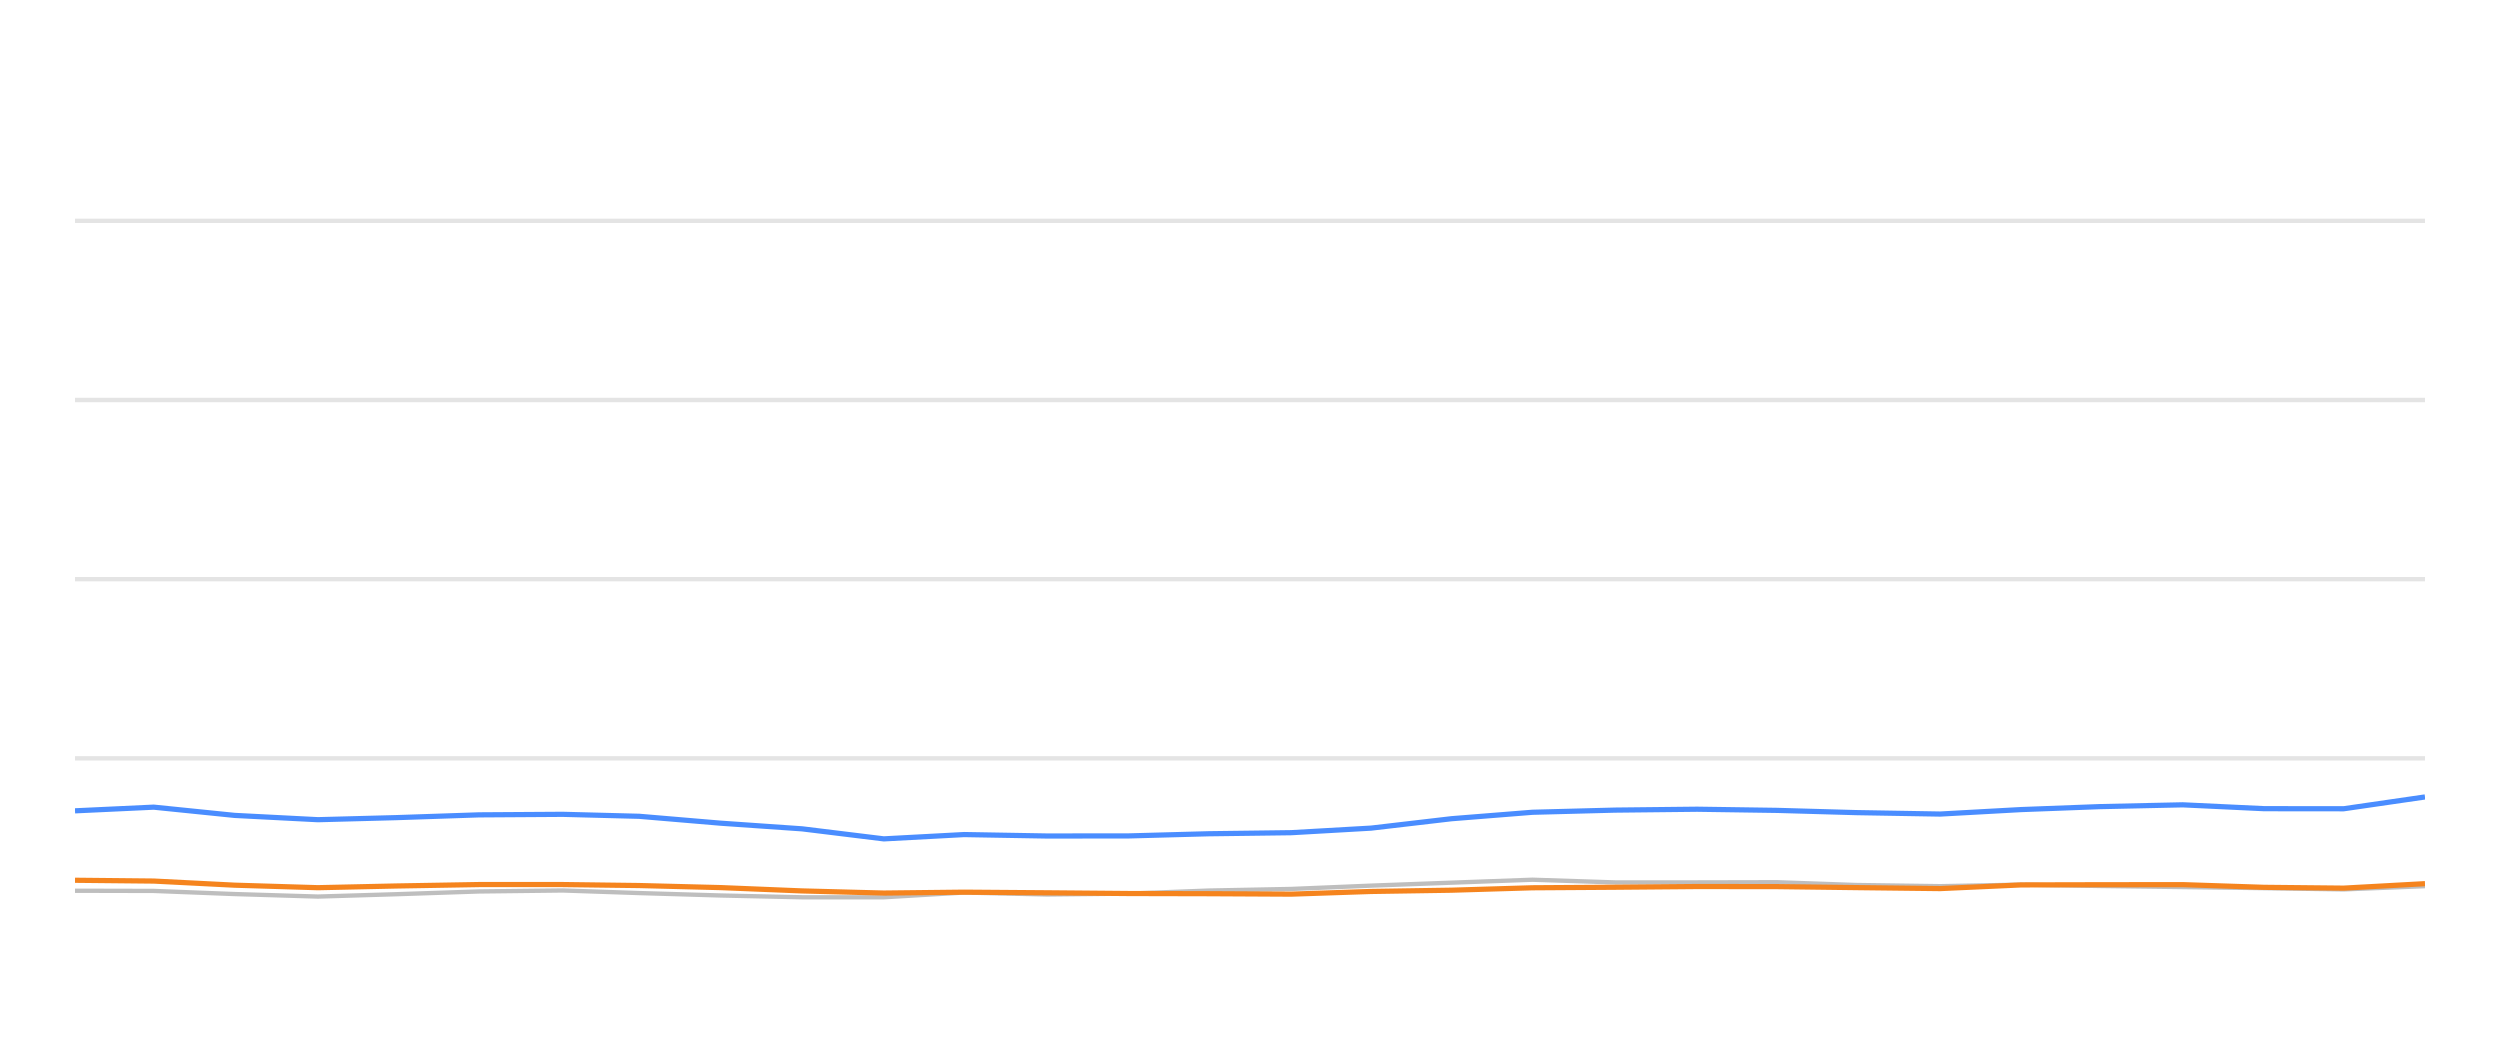
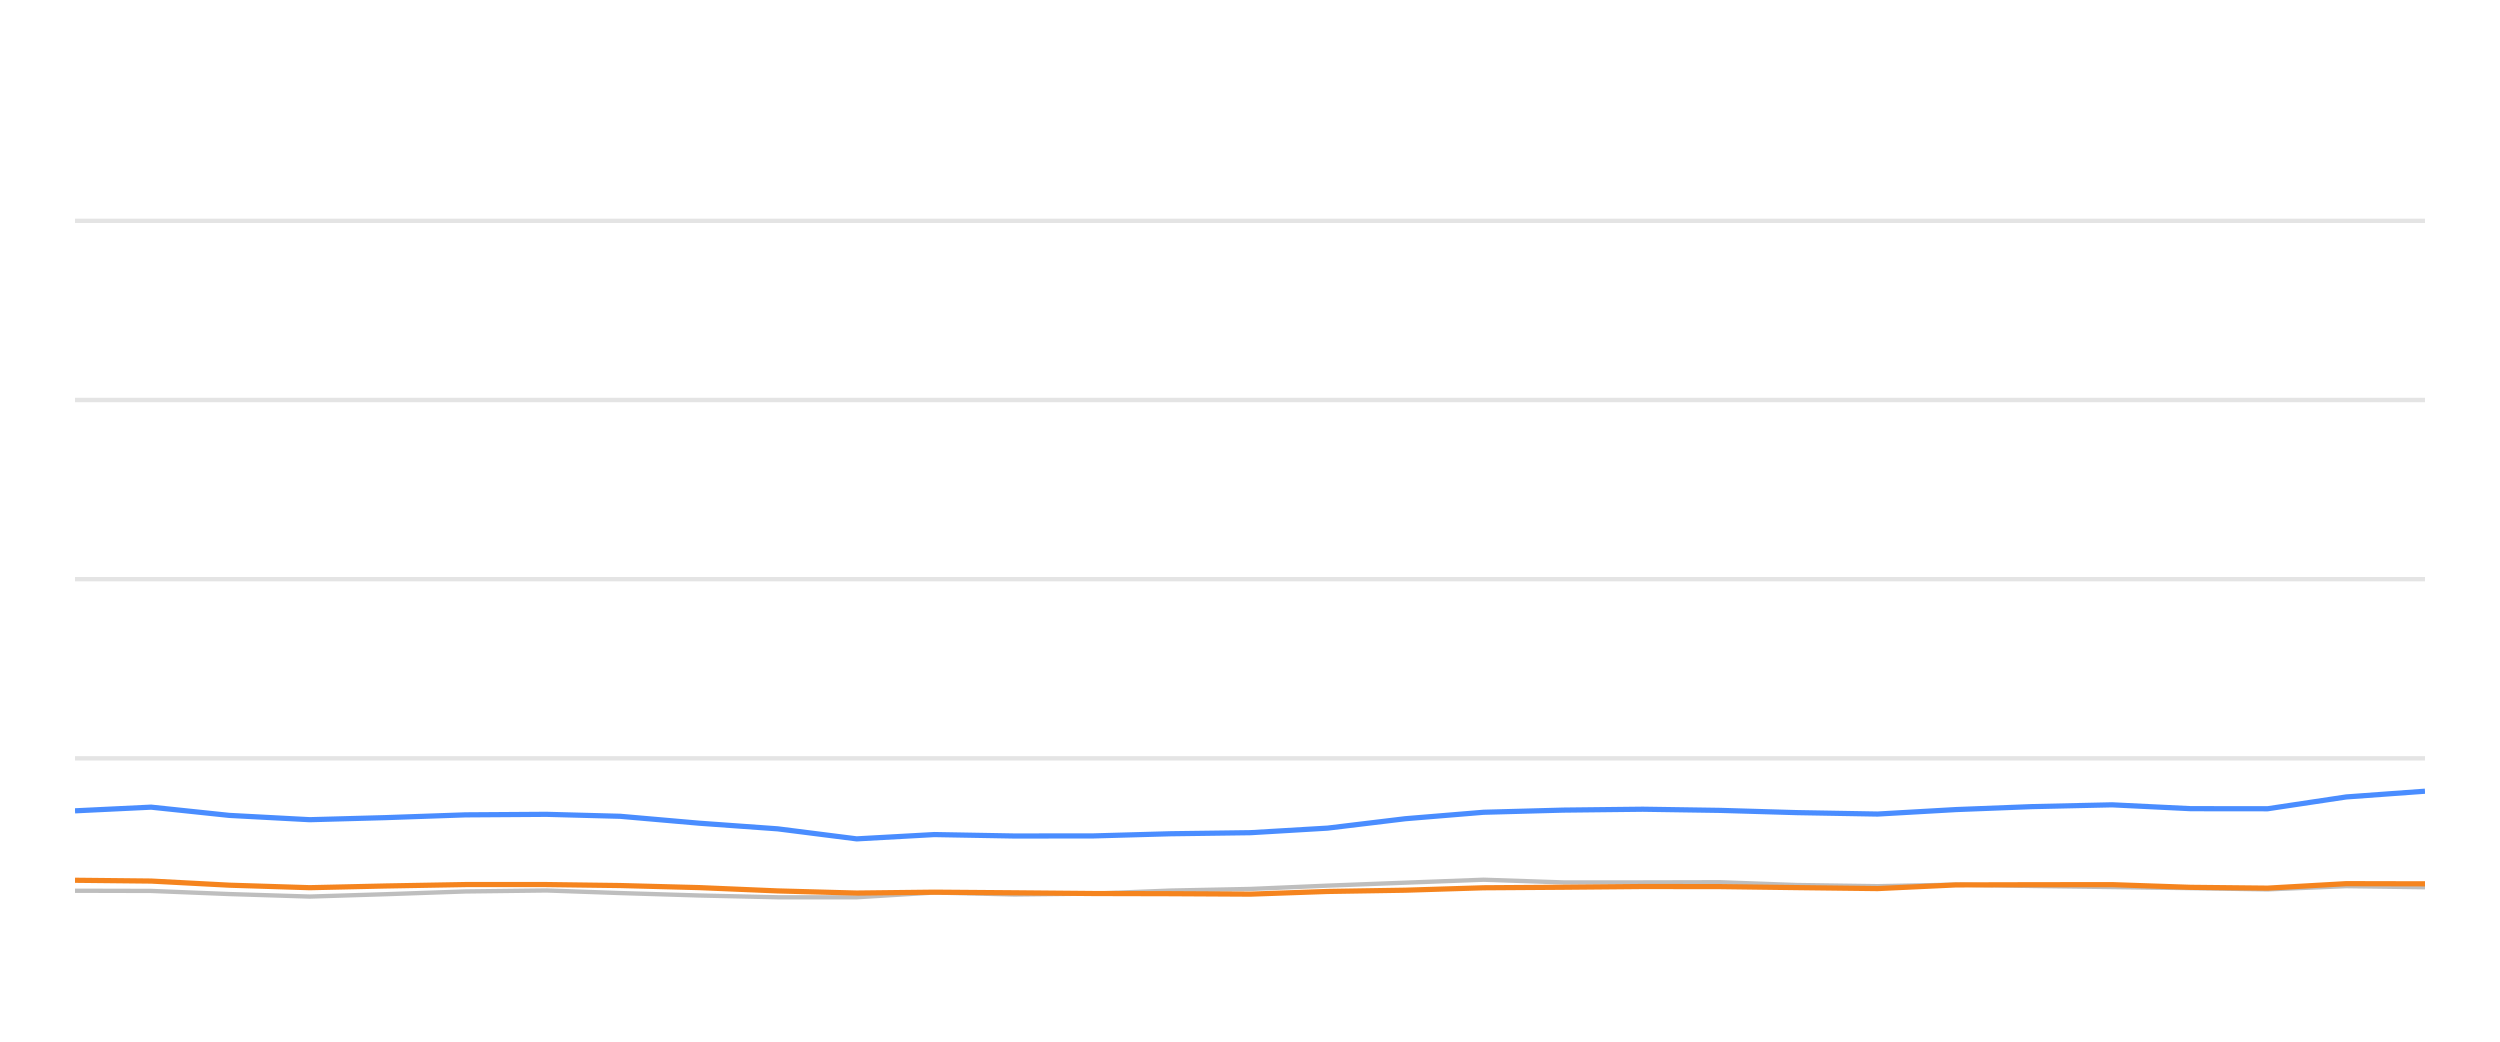
<svg xmlns="http://www.w3.org/2000/svg" width="288pt" height="120pt" viewBox="0 0 288 120" version="1.1">
  <defs>
    <style type="text/css">*{stroke-linejoin: round; stroke-linecap: butt}</style>
  </defs>
  <g id="figure_1">
    <g id="patch_1">
      <path d="M 0 120  L 288 120  L 288 0  L 0 0  L 0 120  z " style="fill: none; opacity: 0" />
    </g>
    <g id="axes_1">
      <g id="patch_2">
        <path d="M 8.64 108  L 279.36 108  L 279.36 4.8  L 8.64 4.8  L 8.64 108  z " style="fill: none" />
      </g>
      <g id="matplotlib.axis_1" />
      <g id="matplotlib.axis_2" />
      <g id="line2d_1">
-         <path d="M 8.64 87.36  L 279.36 87.36  " clip-path="url(#p58d676b12a)" style="fill: none; stroke: #b2b2b2; stroke-opacity: 0.35; stroke-width: 0.5; stroke-linecap: square" />
+         <path d="M 8.64 87.36  L 279.36 87.36  " clip-path="url(#p9e32d76158)" style="fill: none; stroke: #b2b2b2; stroke-opacity: 0.35; stroke-width: 0.5; stroke-linecap: square" />
      </g>
      <g id="line2d_2">
-         <path d="M 8.64 66.72  L 279.36 66.72  " clip-path="url(#p58d676b12a)" style="fill: none; stroke: #b2b2b2; stroke-opacity: 0.35; stroke-width: 0.5; stroke-linecap: square" />
+         <path d="M 8.64 66.72  L 279.36 66.72  " clip-path="url(#p9e32d76158)" style="fill: none; stroke: #b2b2b2; stroke-opacity: 0.35; stroke-width: 0.5; stroke-linecap: square" />
      </g>
      <g id="line2d_3">
-         <path d="M 8.64 46.08  L 279.36 46.08  " clip-path="url(#p58d676b12a)" style="fill: none; stroke: #b2b2b2; stroke-opacity: 0.35; stroke-width: 0.5; stroke-linecap: square" />
+         <path d="M 8.64 46.08  L 279.36 46.08  " clip-path="url(#p9e32d76158)" style="fill: none; stroke: #b2b2b2; stroke-opacity: 0.35; stroke-width: 0.5; stroke-linecap: square" />
      </g>
      <g id="line2d_4">
-         <path d="M 8.64 25.44  L 279.36 25.44  " clip-path="url(#p58d676b12a)" style="fill: none; stroke: #b2b2b2; stroke-opacity: 0.35; stroke-width: 0.5; stroke-linecap: square" />
+         <path d="M 8.64 25.44  L 279.36 25.44  " clip-path="url(#p9e32d76158)" style="fill: none; stroke: #b2b2b2; stroke-opacity: 0.35; stroke-width: 0.5; stroke-linecap: square" />
      </g>
      <g id="line2d_5">
-         <path d="M 8.64 102.613  L 17.71 102.634  L 27.033 102.995  L 36.623 103.284  L 45.616 103.015  L 55.18 102.696  L 64.822 102.582  L 73.631 102.881  L 83.032 103.16  L 92.398 103.366  L 101.815 103.366  L 111.068 102.819  L 120.615 103.046  L 130.051 102.943  L 139.238 102.592  L 148.744 102.407  L 157.948 102.025  L 167.214 101.684  L 176.542 101.344  L 186.048 101.653  L 195.507 101.653  L 204.735 101.633  L 213.849 101.952  L 223.501 102.087  L 232.848 101.911  L 241.94 102.066  L 251.449 102.19  L 260.837 102.314  L 269.989 102.458  L 279.36 102.087  " clip-path="url(#p58d676b12a)" style="fill: none; stroke: #bebebe; stroke-width: 0.5; stroke-linecap: round" />
+         <path d="M 8.64 102.613  L 17.406 102.634  L 26.417 102.995  L 35.684 103.284  L 44.376 103.015  L 53.619 102.696  L 62.938 102.582  L 71.451 102.881  L 80.538 103.16  L 89.59 103.366  L 98.691 103.366  L 107.634 102.819  L 116.861 103.046  L 125.981 102.943  L 134.859 102.592  L 144.046 102.407  L 152.942 102.025  L 161.898 101.684  L 170.913 101.344  L 180.1 101.653  L 189.242 101.653  L 198.16 101.633  L 206.968 101.952  L 216.297 102.087  L 225.331 101.911  L 234.118 102.066  L 243.308 102.19  L 252.382 102.314  L 261.227 102.458  L 270.283 102.087  L 279.36 102.21  " clip-path="url(#p9e32d76158)" style="fill: none; stroke: #bebebe; stroke-width: 0.5; stroke-linecap: round" />
      </g>
      <g id="line2d_6">
-         <path d="M 8.64 93.408  L 17.71 92.984  L 27.033 93.934  L 36.623 94.429  L 45.616 94.192  L 55.18 93.872  L 64.822 93.81  L 73.631 94.037  L 83.032 94.832  L 92.398 95.482  L 101.815 96.638  L 111.068 96.142  L 120.615 96.307  L 130.051 96.297  L 139.238 96.049  L 148.744 95.926  L 157.948 95.399  L 167.214 94.316  L 176.542 93.573  L 186.048 93.325  L 195.507 93.222  L 204.735 93.356  L 213.849 93.614  L 223.501 93.779  L 232.848 93.263  L 241.94 92.922  L 251.449 92.716  L 260.837 93.16  L 269.989 93.17  L 279.36 91.808  " clip-path="url(#p58d676b12a)" style="fill: none; stroke: #4a8dff; stroke-width: 0.6" />
+         <path d="M 8.64 93.408  L 17.406 92.984  L 26.417 93.934  L 35.684 94.429  L 44.376 94.192  L 53.619 93.872  L 62.938 93.81  L 71.451 94.037  L 80.538 94.832  L 89.59 95.482  L 98.691 96.638  L 107.634 96.142  L 116.861 96.307  L 125.981 96.297  L 134.859 96.049  L 144.046 95.926  L 152.942 95.399  L 161.898 94.316  L 170.913 93.573  L 180.1 93.325  L 189.242 93.222  L 198.16 93.356  L 206.968 93.614  L 216.297 93.779  L 225.331 93.263  L 234.118 92.922  L 243.308 92.716  L 252.382 93.16  L 261.227 93.17  L 270.283 91.808  L 279.36 91.147  " clip-path="url(#p9e32d76158)" style="fill: none; stroke: #4a8dff; stroke-width: 0.6" />
      </g>
      <g id="line2d_7">
-         <path d="M 8.64 101.406  L 17.71 101.498  L 27.033 101.973  L 36.623 102.262  L 45.616 102.066  L 55.18 101.901  L 64.822 101.901  L 73.631 102.014  L 83.032 102.252  L 92.398 102.634  L 101.815 102.881  L 111.068 102.778  L 120.615 102.85  L 130.051 102.933  L 139.238 102.954  L 148.744 103.005  L 157.948 102.696  L 167.214 102.551  L 176.542 102.272  L 186.048 102.21  L 195.507 102.128  L 204.735 102.138  L 213.849 102.252  L 223.501 102.365  L 232.848 101.942  L 241.94 101.922  L 251.449 101.911  L 260.837 102.221  L 269.989 102.314  L 279.36 101.798  " clip-path="url(#p58d676b12a)" style="fill: none; stroke: #f5841e; stroke-width: 0.6" />
+         <path d="M 8.64 101.406  L 17.406 101.498  L 26.417 101.973  L 35.684 102.262  L 44.376 102.066  L 53.619 101.901  L 62.938 101.901  L 71.451 102.014  L 80.538 102.252  L 89.59 102.634  L 98.691 102.881  L 107.634 102.778  L 116.861 102.85  L 125.981 102.933  L 134.859 102.954  L 144.046 103.005  L 152.942 102.696  L 161.898 102.551  L 170.913 102.272  L 180.1 102.21  L 189.242 102.128  L 198.16 102.138  L 206.968 102.252  L 216.297 102.365  L 225.331 101.942  L 234.118 101.922  L 243.308 101.911  L 252.382 102.221  L 261.227 102.314  L 270.283 101.798  L 279.36 101.818  " clip-path="url(#p9e32d76158)" style="fill: none; stroke: #f5841e; stroke-width: 0.6" />
      </g>
    </g>
  </g>
  <defs>
-     <clipPath id="p58d676b12a">
+     <clipPath id="p9e32d76158">
      <rect x="8.64" y="4.8" width="270.72" height="103.2" />
    </clipPath>
  </defs>
</svg>
